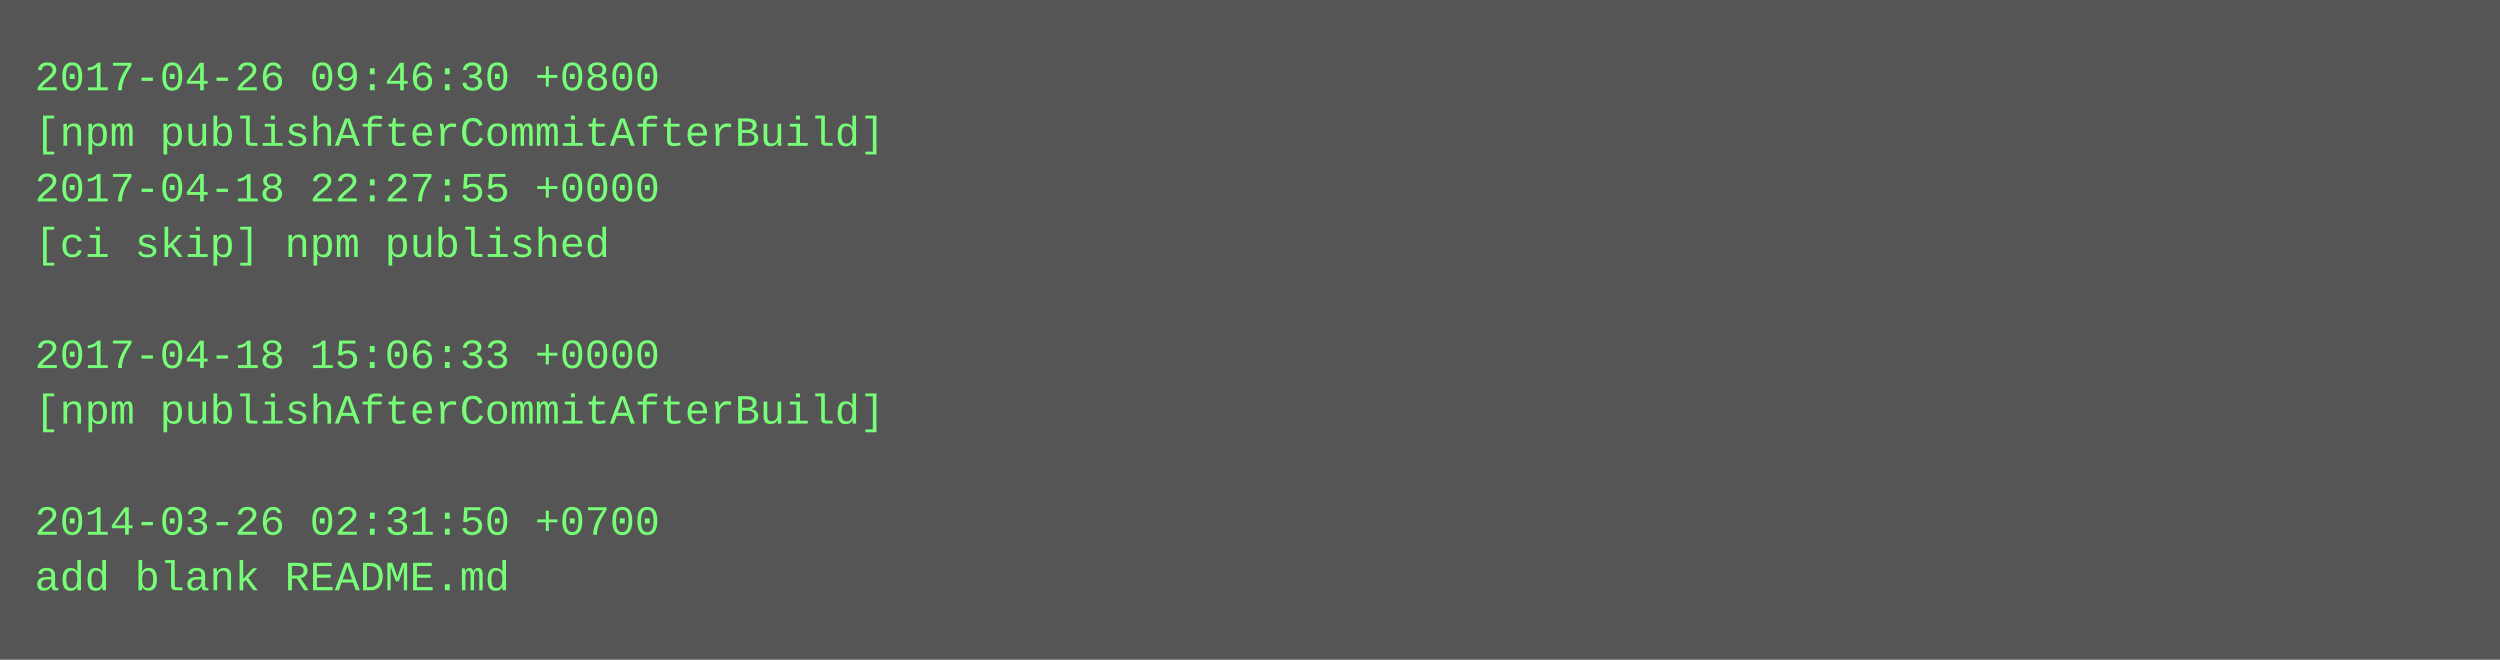
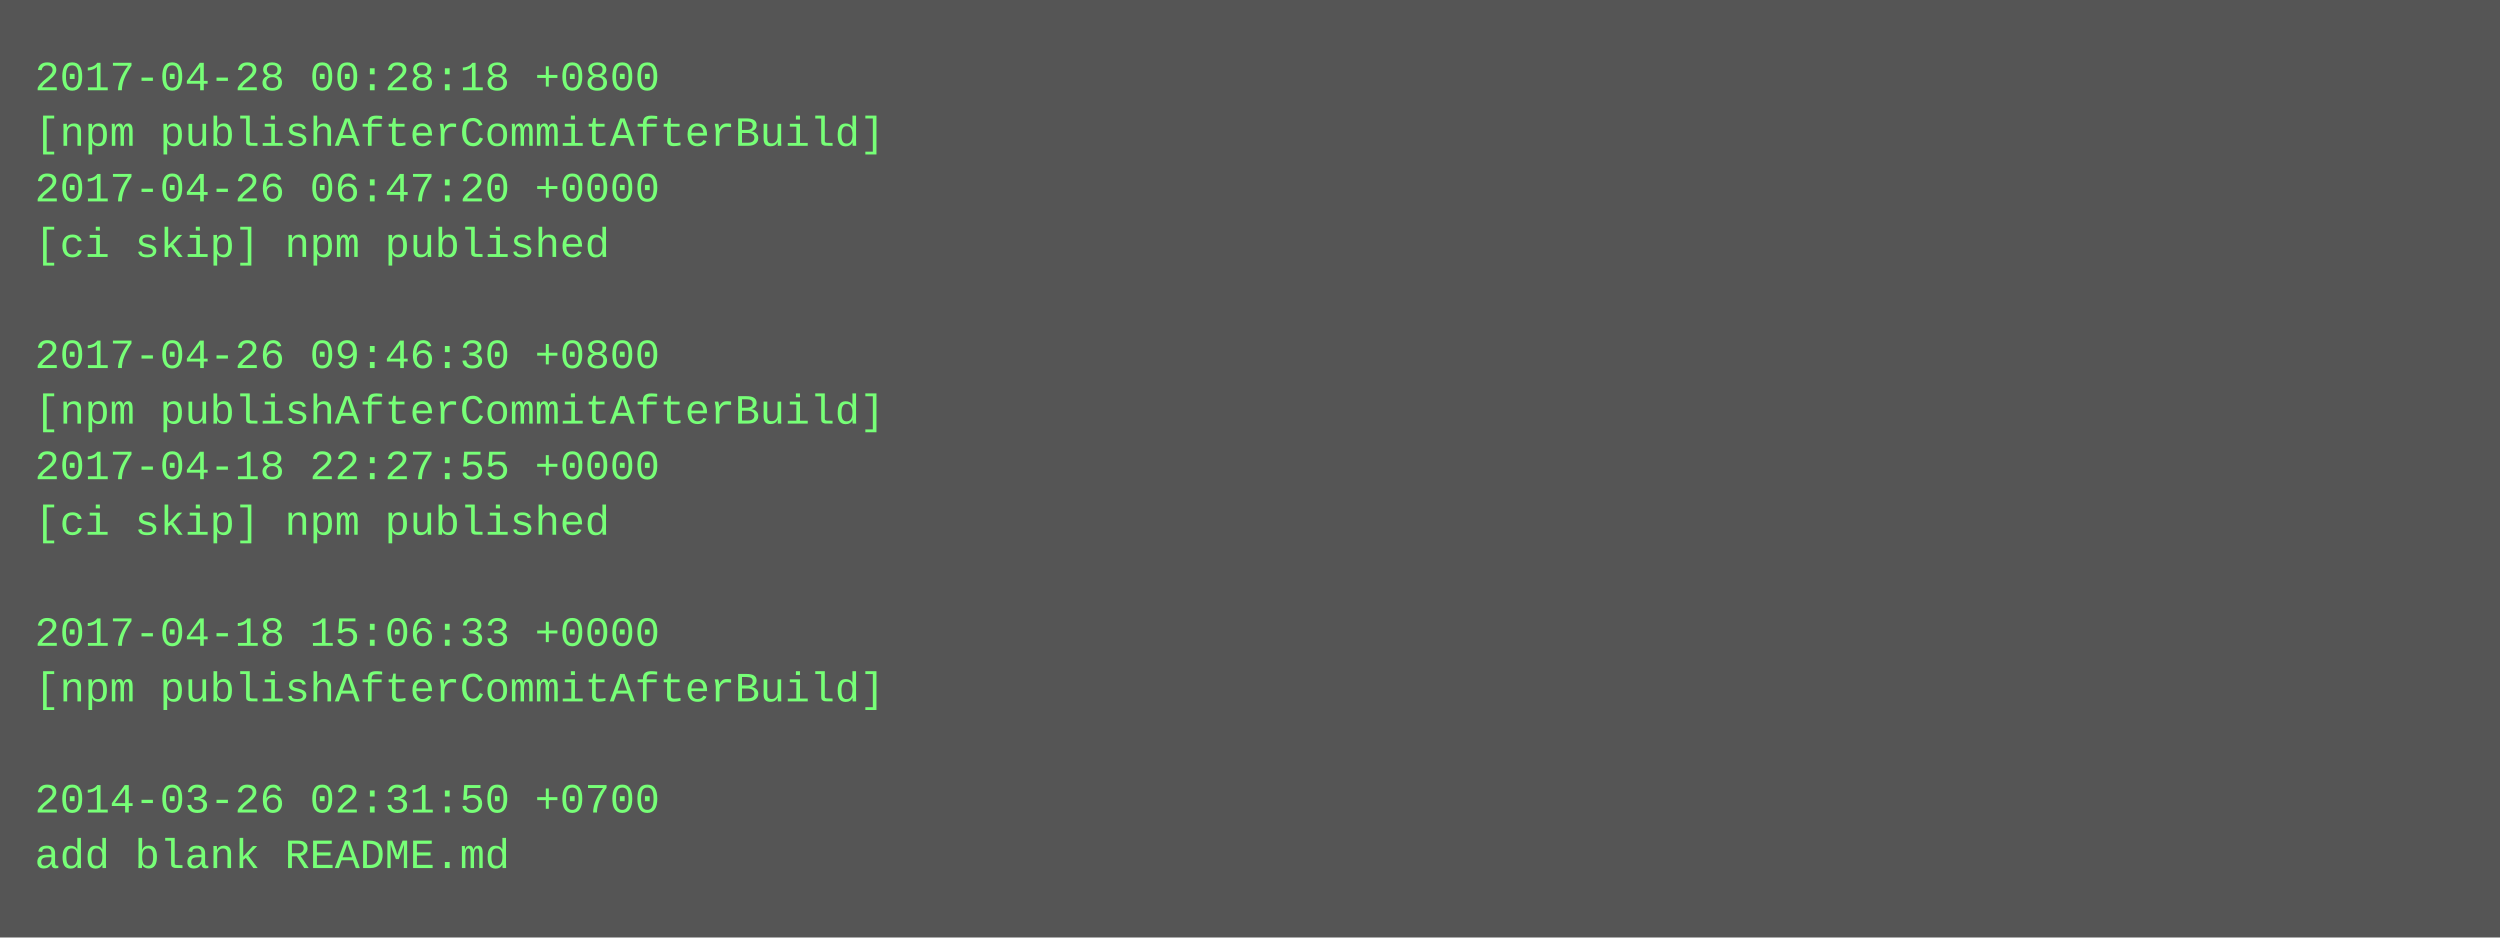
- <svg xmlns="http://www.w3.org/2000/svg" height="190" width="720">
-   <rect height="190" fill="#555" width="720" />
+ <svg xmlns="http://www.w3.org/2000/svg" height="270" width="720">
+   <rect height="270" fill="#555" width="720" />
  <text fill="#7f7" font-family="Courier New" font-size="12" xml:space="preserve">
-     <tspan x="10" y="26">2017-04-26 09:46:30 +0800</tspan>
+     <tspan x="10" y="26">2017-04-28 00:28:18 +0800</tspan>
    <tspan x="10" y="42">[npm publishAfterCommitAfterBuild]</tspan>
-     <tspan x="10" y="58">2017-04-18 22:27:55 +0000</tspan>
+     <tspan x="10" y="58">2017-04-26 06:47:20 +0000</tspan>
    <tspan x="10" y="74">[ci skip] npm published</tspan>
    <tspan x="10" y="90" />
-     <tspan x="10" y="106">2017-04-18 15:06:33 +0000</tspan>
+     <tspan x="10" y="106">2017-04-26 09:46:30 +0800</tspan>
    <tspan x="10" y="122">[npm publishAfterCommitAfterBuild]</tspan>
-     <tspan x="10" y="138" />
-     <tspan x="10" y="154">2014-03-26 02:31:50 +0700</tspan>
-     <tspan x="10" y="170">add blank README.md</tspan>
+     <tspan x="10" y="138">2017-04-18 22:27:55 +0000</tspan>
+     <tspan x="10" y="154">[ci skip] npm published</tspan>
+     <tspan x="10" y="170" />
+     <tspan x="10" y="186">2017-04-18 15:06:33 +0000</tspan>
+     <tspan x="10" y="202">[npm publishAfterCommitAfterBuild]</tspan>
+     <tspan x="10" y="218" />
+     <tspan x="10" y="234">2014-03-26 02:31:50 +0700</tspan>
+     <tspan x="10" y="250">add blank README.md</tspan>
  </text>
</svg>
